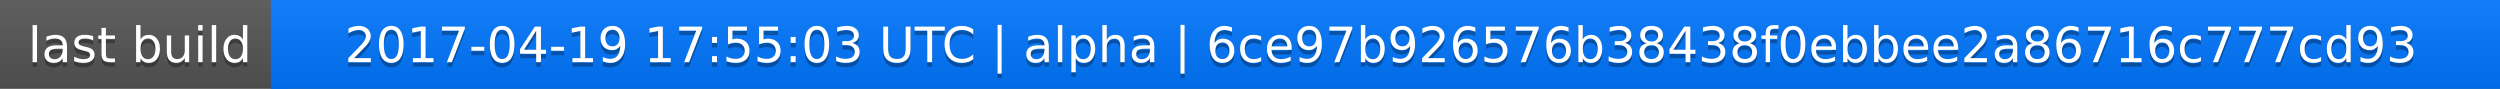
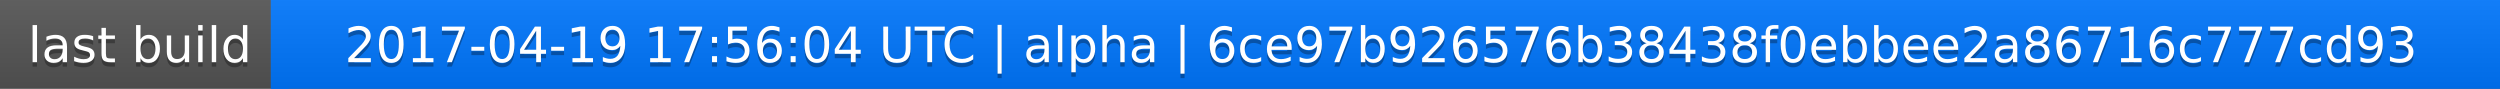
<svg xmlns="http://www.w3.org/2000/svg" width="563" height="20">
  <linearGradient id="a" x2="0" y2="100%">
    <stop offset="0" stop-color="#bbb" stop-opacity=".1" />
    <stop offset="1" stop-opacity=".1" />
  </linearGradient>
  <rect rx="0" width="563" height="20" fill="#555" />
  <rect rx="0" x="61" width="502" height="20" fill="#07f" />
  <path fill="#07f" d="M61 0h4v20h-4z" />
  <rect rx="0" width="563" height="20" fill="url(#a)" />
  <g fill="#fff" text-anchor="middle" font-family="DejaVu Sans,Verdana,Geneva,sans-serif" font-size="11">
    <text x="31.5" y="15" fill="#010101" fill-opacity=".3">last build</text>
    <text x="31.5" y="14">last build</text>
-     <text x="311" y="15" fill="#010101" fill-opacity=".3">2017-04-19 17:55:03 UTC | alpha | 6ce97b926576b38438f0ebbee2a86716c777cd93</text>
-     <text x="311" y="14">2017-04-19 17:55:03 UTC | alpha | 6ce97b926576b38438f0ebbee2a86716c777cd93</text>
+     <text x="311" y="15" fill="#010101" fill-opacity=".3">2017-04-19 17:56:04 UTC | alpha | 6ce97b926576b38438f0ebbee2a86716c777cd93</text>
+     <text x="311" y="14">2017-04-19 17:56:04 UTC | alpha | 6ce97b926576b38438f0ebbee2a86716c777cd93</text>
  </g>
</svg>
